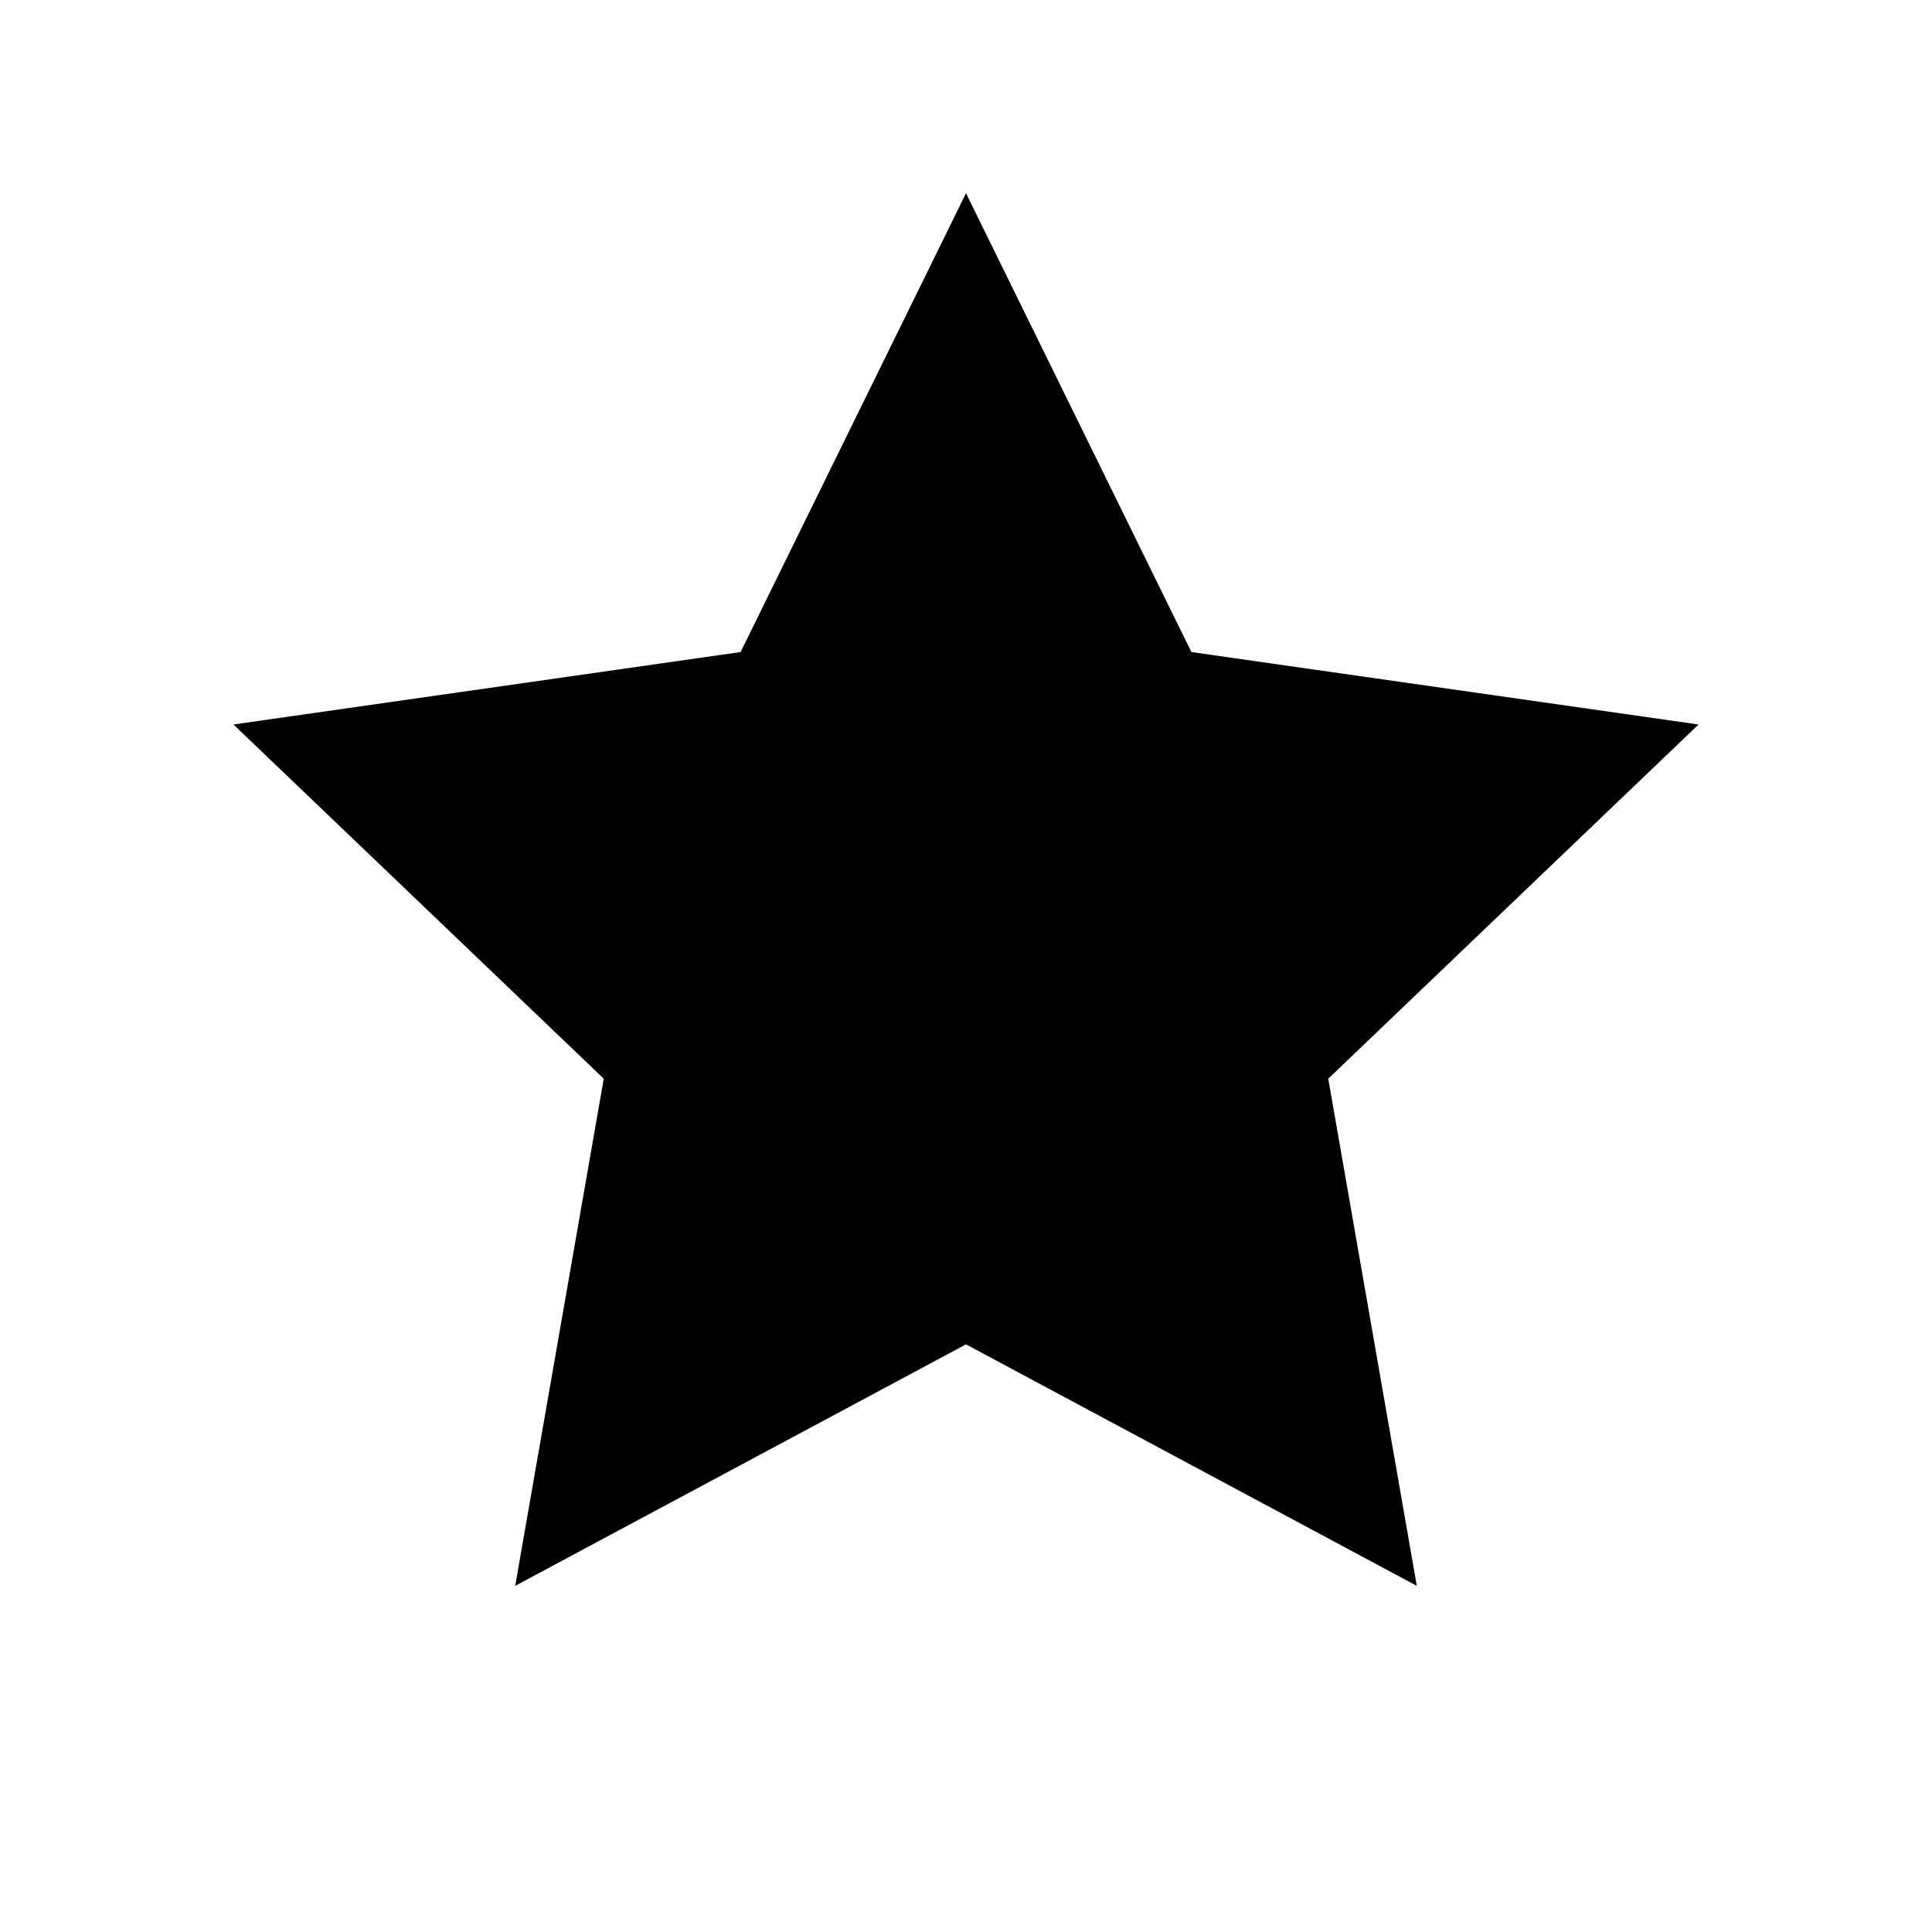
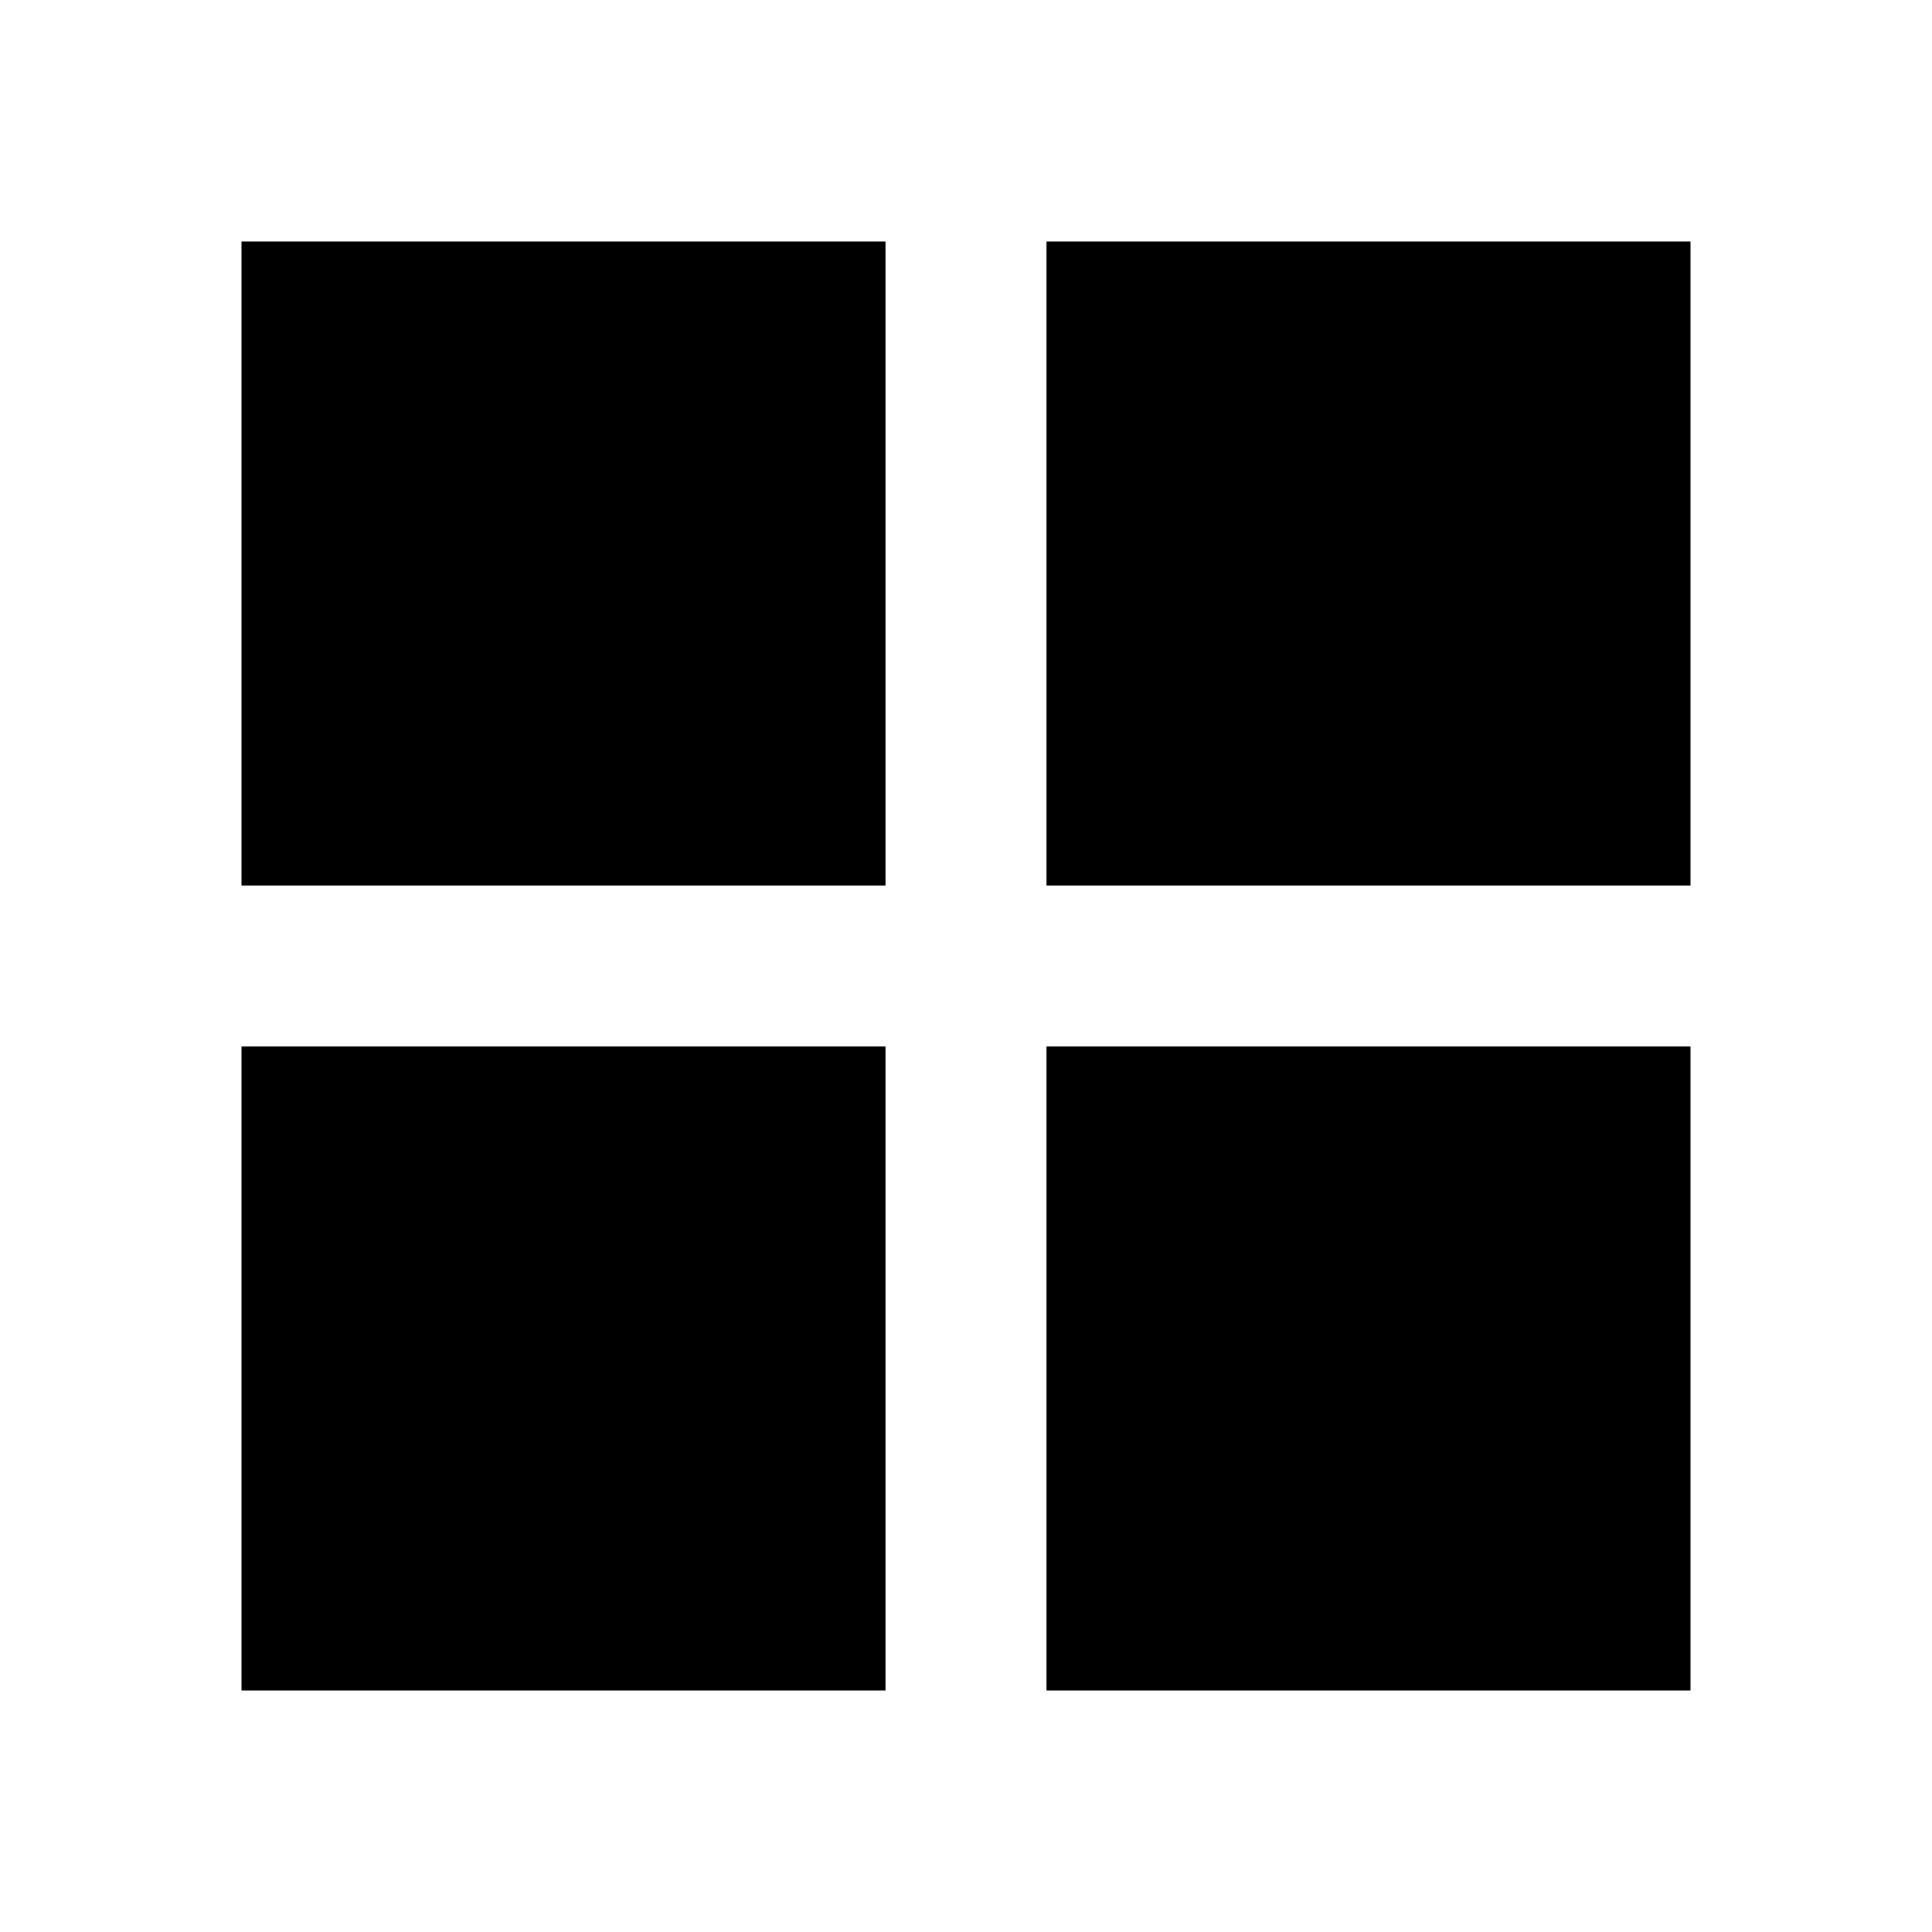
<svg xmlns="http://www.w3.org/2000/svg" width="24" height="24" viewBox="0 0 24 24">
-   <path d="m12 2.4 2.8 5.7 6.3.9-4.6 4.4 1.1 6.3-5.6-3-5.6 3 1.1-6.3L2.9 9l6.3-.9L12 2.4z" />
+   <path d="M3 3h8v8H3V3zm10 0h8v8h-8V3zM3 13h8v8H3v-8zm10 0h8v8h-8v-8z" />
</svg>
